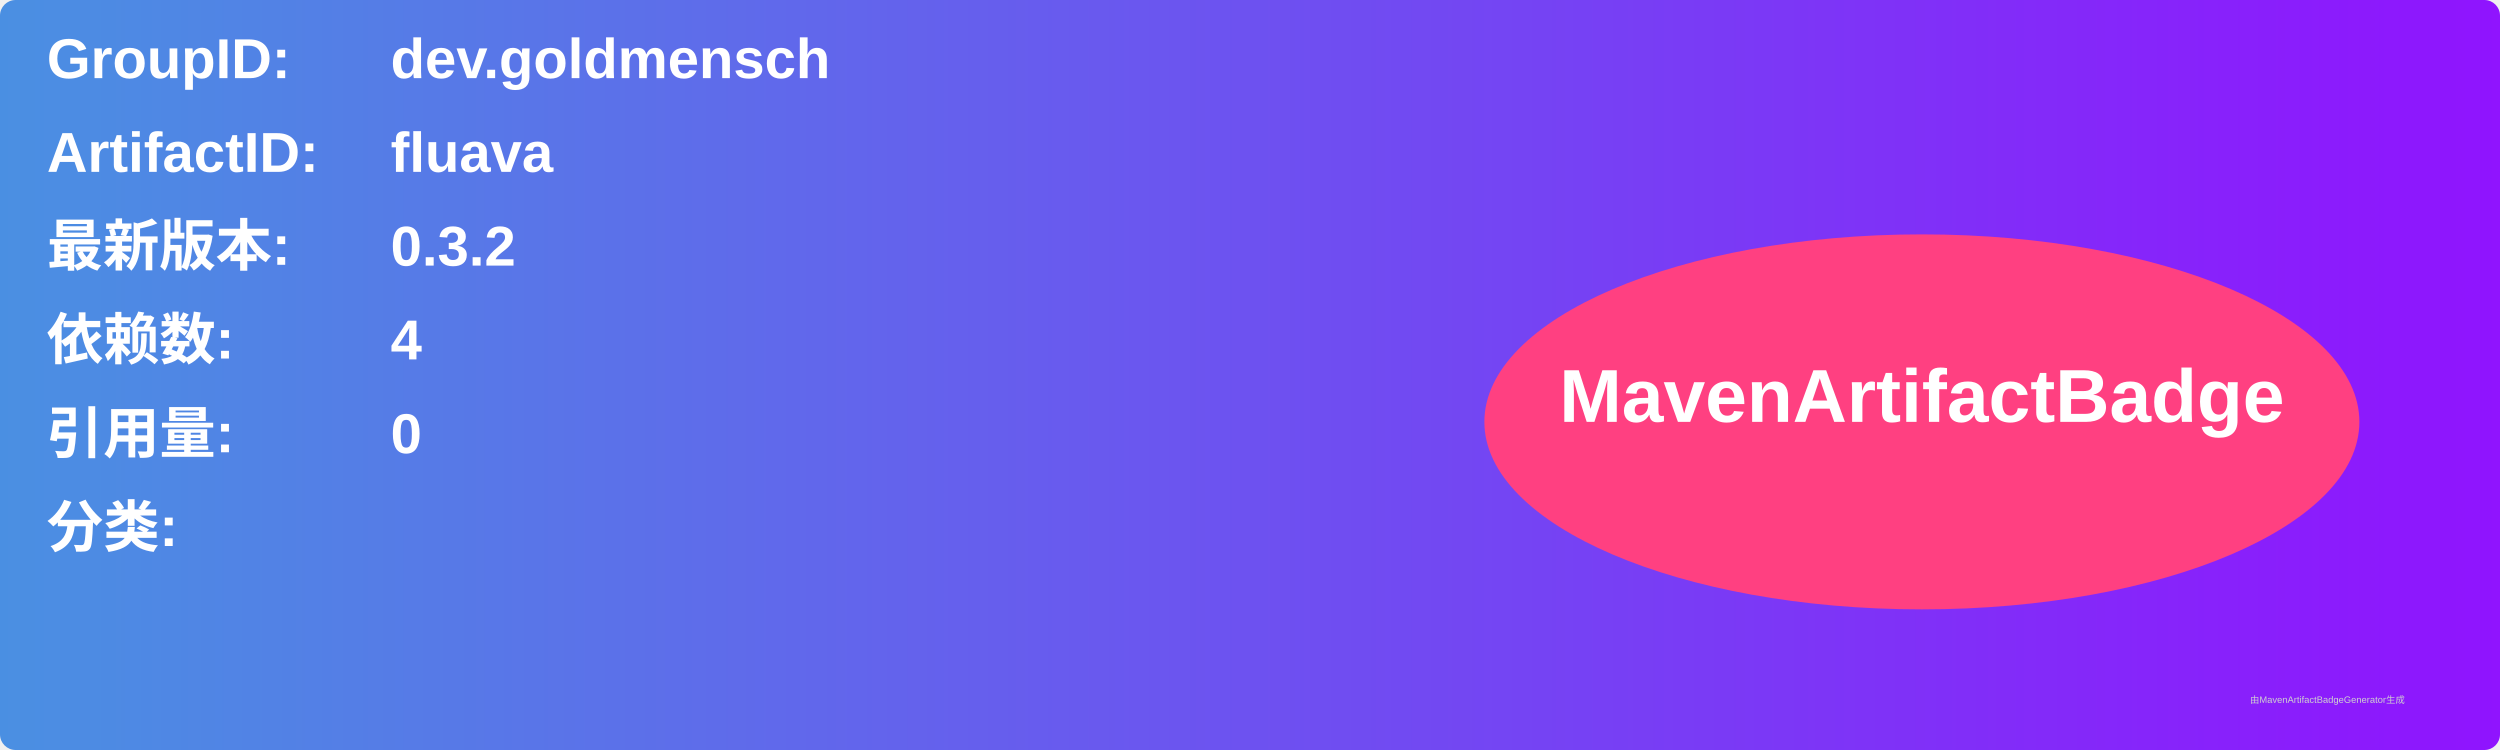
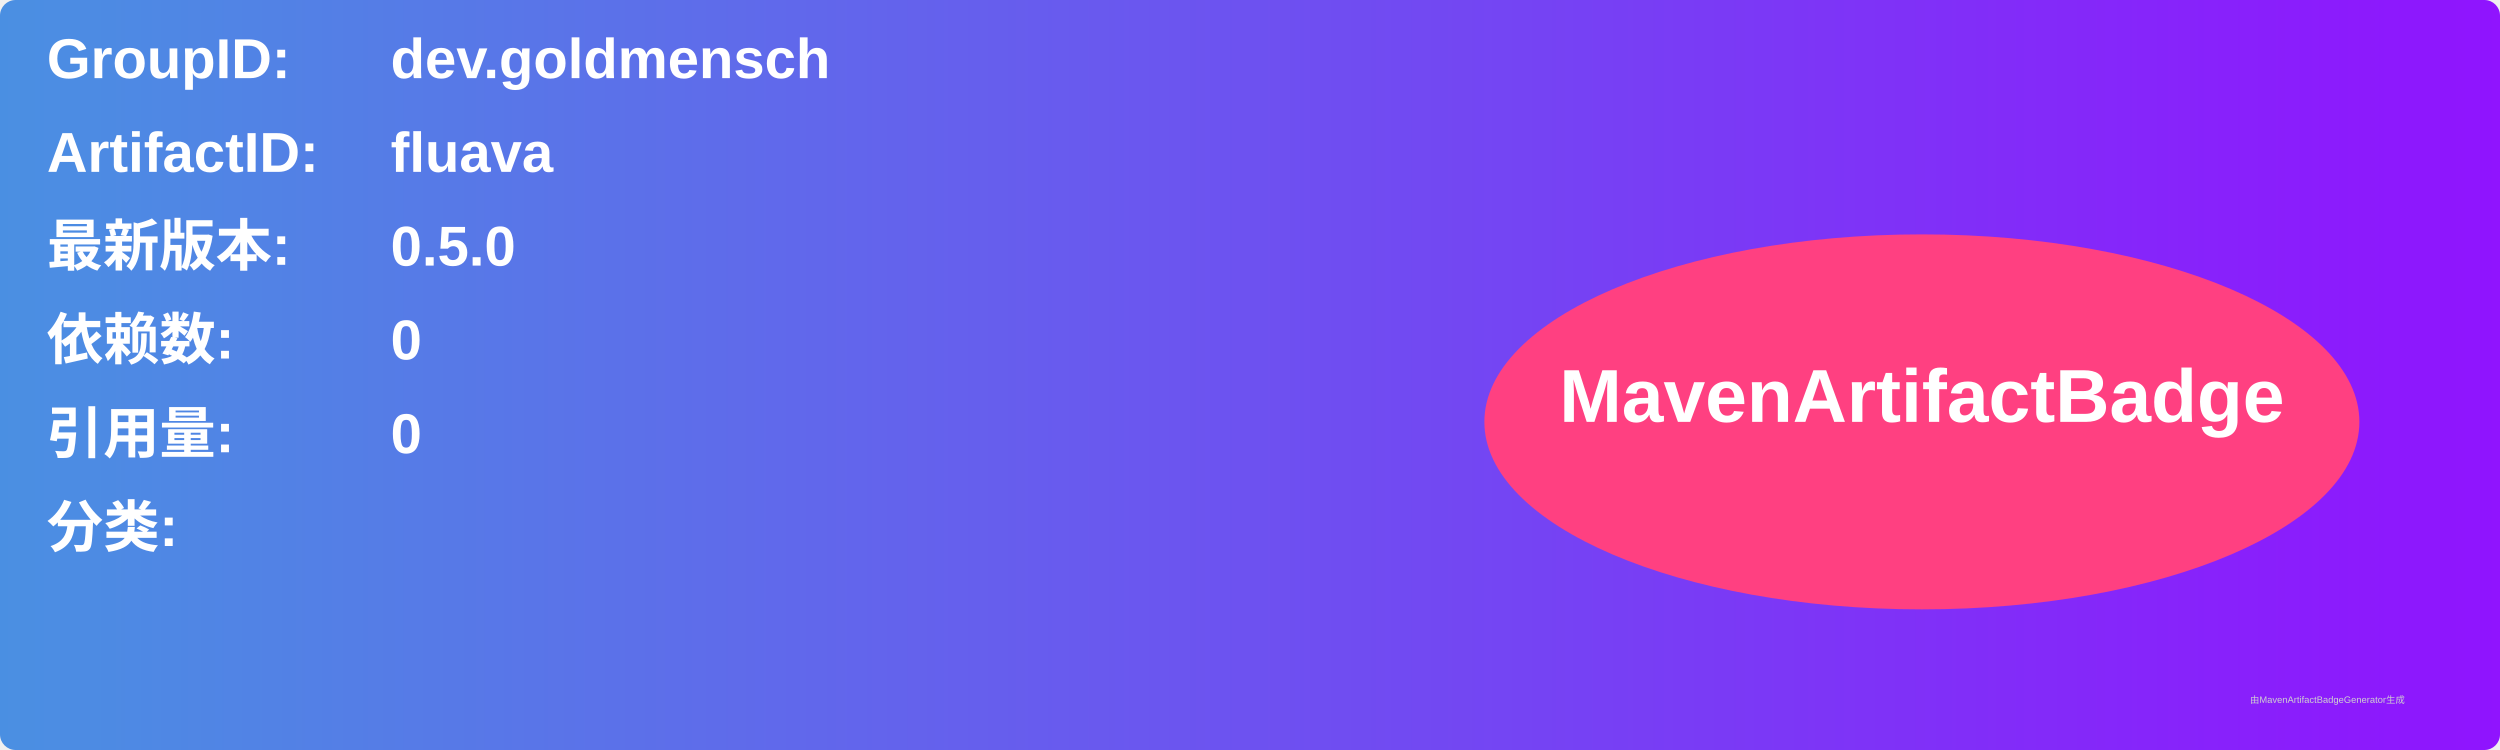
<svg xmlns="http://www.w3.org/2000/svg" width="800" height="240" viewBox="0 0 800 240">
  <linearGradient id="grad" x1="0%" y1="0%" x2="100%" y2="0%">
    <stop offset="0%" stop-color="#4a90e2" />
    <stop offset="100%" stop-color="#9013fe" />
  </linearGradient>
  <rect width="100%" height="100%" rx="5" ry="5" fill="url(#grad)" />
  <g transform="translate(15, 15)">
    <text x="0" y="10" font-family="Arial" font-size="18" fill="white" font-weight="bold" width="260">GroupID:</text>
    <text x="110" y="10" font-family="Arial" font-size="18" fill="white" font-weight="bold" width="460">dev.goldmensch</text>
    <text x="0" y="40" font-family="Arial" font-size="18" fill="white" font-weight="bold" width="260">ArtifactID:</text>
    <text x="110" y="40" font-family="Arial" font-size="18" fill="white" font-weight="bold" width="460">fluava</text>
    <text x="0" y="70" font-family="Arial" font-size="18" fill="white" font-weight="bold">最新版本:</text>
    <text x="110" y="70" font-family="Arial" font-size="18" fill="white" font-weight="bold">
-       <tspan font-weight="bold">0.3.2</tspan>
+       <tspan font-weight="bold">0.5.0</tspan>
    </text>
    <text x="0" y="100" font-family="Arial" font-size="18" fill="white" font-weight="bold">依赖数: </text>
    <text x="110" y="100" font-family="Arial" font-size="18" fill="white">
-       <tspan font-weight="bold">4</tspan>
+       <tspan font-weight="bold">0</tspan>
    </text>
    <text x="0" y="130" font-family="Arial" font-size="18" fill="white" font-weight="bold">引用量: </text>
    <text x="110" y="130" font-family="Arial" font-size="18" fill="white">
      <tspan font-weight="bold">0</tspan>
    </text>
    <text x="0" y="160" font-family="Arial" font-size="18" fill="white" font-weight="bold">分类:</text>
    <text x="10" y="190" font-family="Arial" font-size="10" fill="white">
      <tspan font-weight="bold" />
    </text>
    <ellipse cx="600" cy="120" rx="140" ry="60" fill="#ff4081" />
    <text x="600" y="120" text-anchor="middle" font-family="Arial" font-size="24" fill="white" font-weight="bold">MavenArtifactBadge</text>
  </g>
  <text x="720" y="225" font-family="Arial" font-size="3" fill="#d0d0d0">由MavenArtifactBadgeGenerator生成</text>
</svg>
